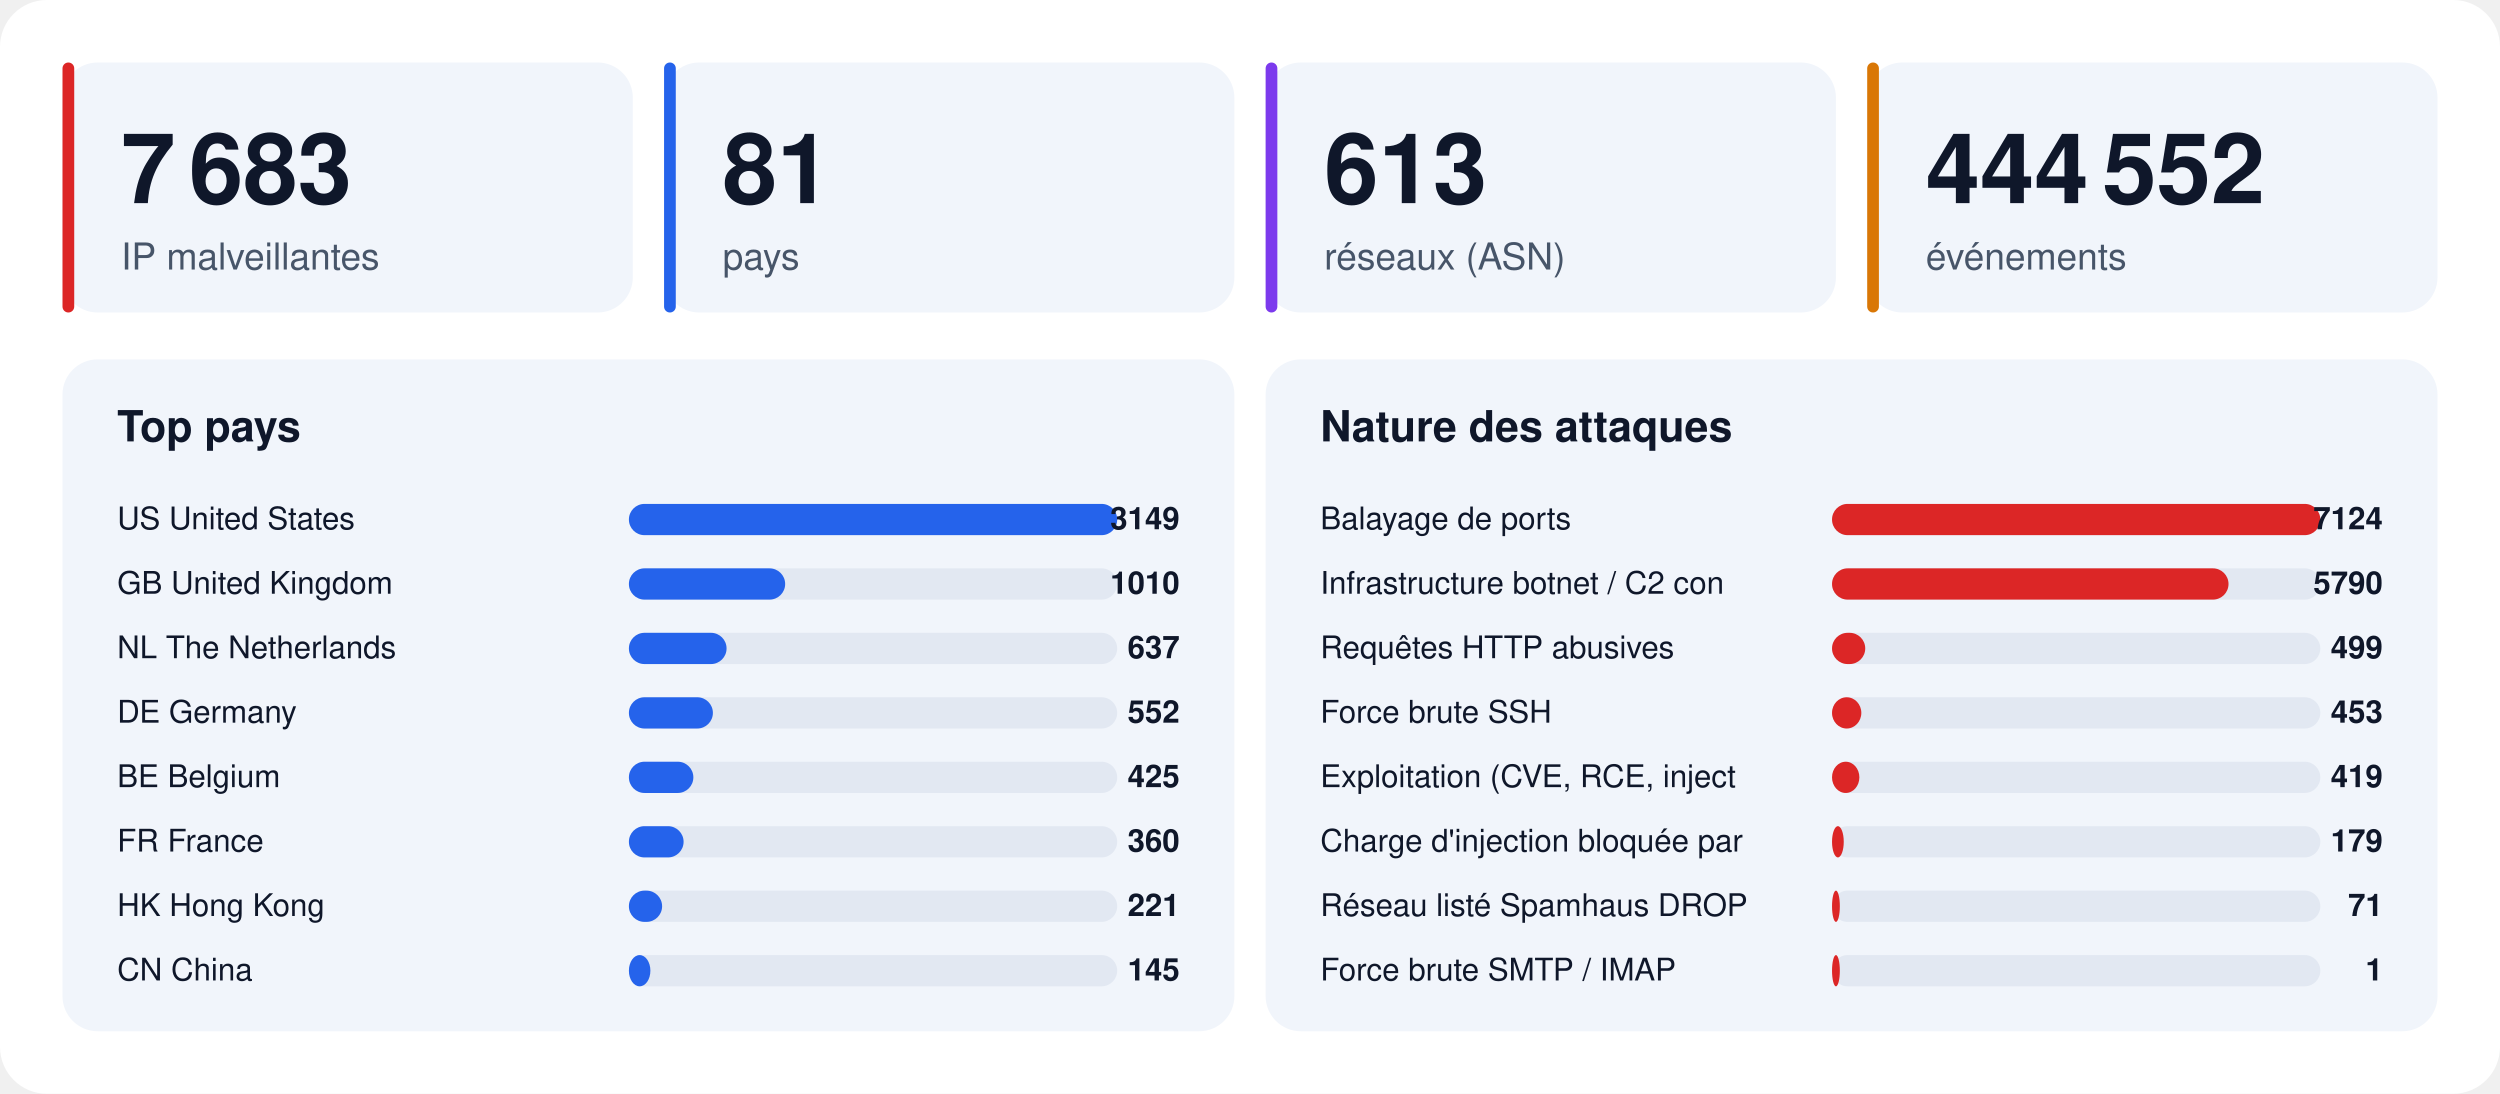
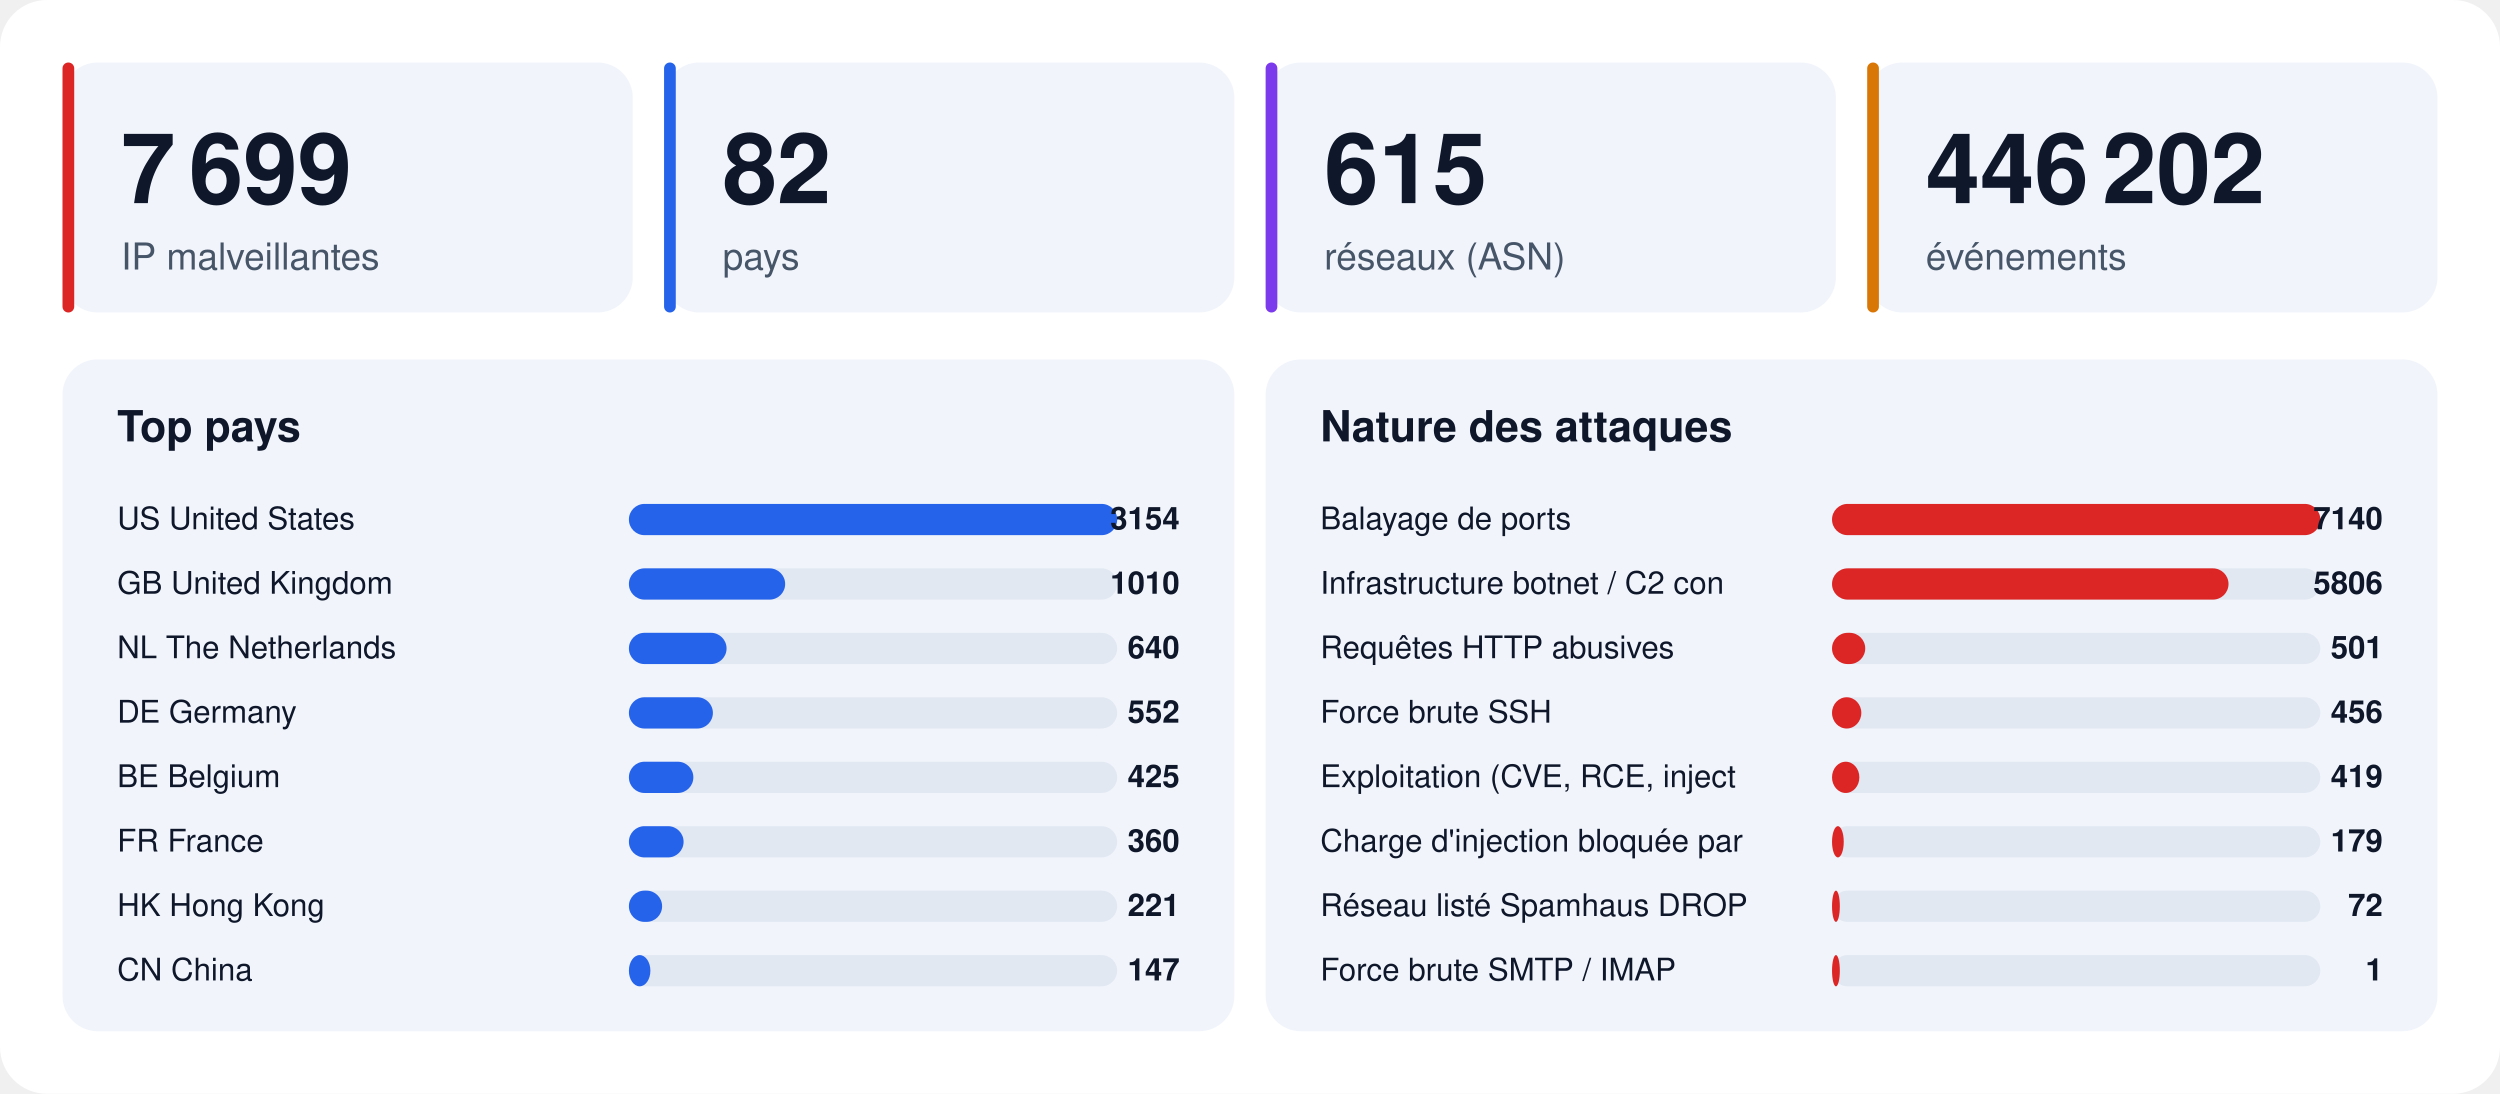
<svg xmlns="http://www.w3.org/2000/svg" width="1280" height="560" viewBox="0 0 1280 560" font-family="-apple-system,BlinkMacSystemFont,'Segoe UI',Helvetica,Arial,sans-serif">
  <rect width="1280" height="560" rx="24" fill="#ffffff" />
  <rect x="32" y="32" width="292" height="128" rx="18" fill="#f1f5fb" />
  <rect x="32" y="32" width="6" height="128" rx="3" fill="#dc2626" />
-   <text x="62" y="104" font-size="50" font-weight="800" fill="#0f172a">7 683</text>
+   <text x="62" y="104" font-size="50" font-weight="800" fill="#0f172a">7 699</text>
  <text x="62" y="138" font-size="19" fill="#475569">IP malveillantes</text>
  <rect x="340" y="32" width="292" height="128" rx="18" fill="#f1f5fb" />
  <rect x="340" y="32" width="6" height="128" rx="3" fill="#2563eb" />
-   <text x="370" y="104" font-size="50" font-weight="800" fill="#0f172a">81</text>
+   <text x="370" y="104" font-size="50" font-weight="800" fill="#0f172a">82</text>
  <text x="370" y="138" font-size="19" fill="#475569">pays</text>
  <rect x="648" y="32" width="292" height="128" rx="18" fill="#f1f5fb" />
  <rect x="648" y="32" width="6" height="128" rx="3" fill="#7c3aed" />
-   <text x="678" y="104" font-size="50" font-weight="800" fill="#0f172a">613</text>
+   <text x="678" y="104" font-size="50" font-weight="800" fill="#0f172a">615</text>
  <text x="678" y="138" font-size="19" fill="#475569">réseaux (ASN)</text>
  <rect x="956" y="32" width="292" height="128" rx="18" fill="#f1f5fb" />
  <rect x="956" y="32" width="6" height="128" rx="3" fill="#d97706" />
-   <text x="986" y="104" font-size="50" font-weight="800" fill="#0f172a">444 552</text>
+   <text x="986" y="104" font-size="50" font-weight="800" fill="#0f172a">446 202</text>
  <text x="986" y="138" font-size="19" fill="#475569">événements</text>
  <rect x="32" y="184" width="600" height="344" rx="18" fill="#f1f5fb" />
  <text x="60" y="226" font-size="22" font-weight="700" fill="#0f172a">Top pays</text>
  <text x="60" y="271" font-size="16" fill="#0f172a">US  United States</text>
  <rect x="322" y="258" width="250" height="16" rx="8" fill="#e2e8f2" />
  <rect x="322" y="258" width="250" height="16" rx="8" fill="#2563eb" />
-   <text x="604" y="271" font-size="16" font-weight="700" text-anchor="end" fill="#0f172a">3149</text>
+   <text x="604" y="271" font-size="16" font-weight="700" text-anchor="end" fill="#0f172a">3154</text>
  <text x="60" y="304" font-size="16" fill="#0f172a">GB  United Kingdom</text>
  <rect x="322" y="291" width="250" height="16" rx="8" fill="#e2e8f2" />
  <rect x="322" y="291" width="80" height="16" rx="8" fill="#2563eb" />
  <text x="604" y="304" font-size="16" font-weight="700" text-anchor="end" fill="#0f172a">1010</text>
  <text x="60" y="337" font-size="16" fill="#0f172a">NL  The Netherlands</text>
  <rect x="322" y="324" width="250" height="16" rx="8" fill="#e2e8f2" />
  <rect x="322" y="324" width="50" height="16" rx="8" fill="#2563eb" />
-   <text x="604" y="337" font-size="16" font-weight="700" text-anchor="end" fill="#0f172a">637</text>
+   <text x="604" y="337" font-size="16" font-weight="700" text-anchor="end" fill="#0f172a">640</text>
  <text x="60" y="370" font-size="16" fill="#0f172a">DE  Germany</text>
  <rect x="322" y="357" width="250" height="16" rx="8" fill="#e2e8f2" />
  <rect x="322" y="357" width="43" height="16" rx="8" fill="#2563eb" />
  <text x="604" y="370" font-size="16" font-weight="700" text-anchor="end" fill="#0f172a">552</text>
  <text x="60" y="403" font-size="16" fill="#0f172a">BE  Belgium</text>
  <rect x="322" y="390" width="250" height="16" rx="8" fill="#e2e8f2" />
  <rect x="322" y="390" width="33" height="16" rx="8" fill="#2563eb" />
  <text x="604" y="403" font-size="16" font-weight="700" text-anchor="end" fill="#0f172a">425</text>
  <text x="60" y="436" font-size="16" fill="#0f172a">FR  France</text>
  <rect x="322" y="423" width="250" height="16" rx="8" fill="#e2e8f2" />
  <rect x="322" y="423" width="28" height="16" rx="8" fill="#2563eb" />
  <text x="604" y="436" font-size="16" font-weight="700" text-anchor="end" fill="#0f172a">360</text>
  <text x="60" y="469" font-size="16" fill="#0f172a">HK  Hong Kong</text>
  <rect x="322" y="456" width="250" height="16" rx="8" fill="#e2e8f2" />
  <rect x="322" y="456" width="17" height="16" rx="8" fill="#2563eb" />
  <text x="604" y="469" font-size="16" font-weight="700" text-anchor="end" fill="#0f172a">221</text>
  <text x="60" y="502" font-size="16" fill="#0f172a">CN  China</text>
  <rect x="322" y="489" width="250" height="16" rx="8" fill="#e2e8f2" />
  <rect x="322" y="489" width="11" height="16" rx="8" fill="#2563eb" />
-   <text x="604" y="502" font-size="16" font-weight="700" text-anchor="end" fill="#0f172a">145</text>
+   <text x="604" y="502" font-size="16" font-weight="700" text-anchor="end" fill="#0f172a">147</text>
  <rect x="648" y="184" width="600" height="344" rx="18" fill="#f1f5fb" />
  <text x="676" y="226" font-size="22" font-weight="700" fill="#0f172a">Nature des attaques</text>
  <text x="676" y="271" font-size="16" fill="#0f172a">Balayage de ports</text>
  <rect x="938" y="258" width="250" height="16" rx="8" fill="#e2e8f2" />
  <rect x="938" y="258" width="250" height="16" rx="8" fill="#dc2626" />
-   <text x="1220" y="271" font-size="16" font-weight="700" text-anchor="end" fill="#0f172a">7124</text>
+   <text x="1220" y="271" font-size="16" font-weight="700" text-anchor="end" fill="#0f172a">7140</text>
  <text x="676" y="304" font-size="16" fill="#0f172a">Infrastructure botnet / C2 con</text>
  <rect x="938" y="291" width="250" height="16" rx="8" fill="#e2e8f2" />
  <rect x="938" y="291" width="203" height="16" rx="8" fill="#dc2626" />
-   <text x="1220" y="304" font-size="16" font-weight="700" text-anchor="end" fill="#0f172a">5790</text>
+   <text x="1220" y="304" font-size="16" font-weight="700" text-anchor="end" fill="#0f172a">5806</text>
  <text x="676" y="337" font-size="16" fill="#0f172a">Requêtes HTTP abusives</text>
  <rect x="938" y="324" width="250" height="16" rx="8" fill="#e2e8f2" />
  <rect x="938" y="324" width="17" height="16" rx="8" fill="#dc2626" />
-   <text x="1220" y="337" font-size="16" font-weight="700" text-anchor="end" fill="#0f172a">499</text>
+   <text x="1220" y="337" font-size="16" font-weight="700" text-anchor="end" fill="#0f172a">501</text>
  <text x="676" y="370" font-size="16" fill="#0f172a">Force brute SSH</text>
  <rect x="938" y="357" width="250" height="16" rx="8" fill="#e2e8f2" />
  <rect x="938" y="357" width="15" height="16" rx="8" fill="#dc2626" />
-   <text x="1220" y="370" font-size="16" font-weight="700" text-anchor="end" fill="#0f172a">453</text>
+   <text x="1220" y="370" font-size="16" font-weight="700" text-anchor="end" fill="#0f172a">456</text>
  <text x="676" y="403" font-size="16" fill="#0f172a">Exploitation (CVE, RCE, inject</text>
  <rect x="938" y="390" width="250" height="16" rx="8" fill="#e2e8f2" />
  <rect x="938" y="390" width="14" height="16" rx="8" fill="#dc2626" />
  <text x="1220" y="403" font-size="16" font-weight="700" text-anchor="end" fill="#0f172a">419</text>
  <text x="676" y="436" font-size="16" fill="#0f172a">Charge d'injection bloquée par</text>
  <rect x="938" y="423" width="250" height="16" rx="8" fill="#e2e8f2" />
  <rect x="938" y="423" width="6" height="16" rx="8" fill="#dc2626" />
  <text x="1220" y="436" font-size="16" font-weight="700" text-anchor="end" fill="#0f172a">179</text>
  <text x="676" y="469" font-size="16" fill="#0f172a">Réseau listé Spamhaus DROP</text>
  <rect x="938" y="456" width="250" height="16" rx="8" fill="#e2e8f2" />
  <rect x="938" y="456" width="4" height="16" rx="8" fill="#dc2626" />
-   <text x="1220" y="469" font-size="16" font-weight="700" text-anchor="end" fill="#0f172a">71</text>
+   <text x="1220" y="469" font-size="16" font-weight="700" text-anchor="end" fill="#0f172a">72</text>
  <text x="676" y="502" font-size="16" fill="#0f172a">Force brute SMTP / IMAP</text>
  <rect x="938" y="489" width="250" height="16" rx="8" fill="#e2e8f2" />
  <rect x="938" y="489" width="4" height="16" rx="8" fill="#dc2626" />
  <text x="1220" y="502" font-size="16" font-weight="700" text-anchor="end" fill="#0f172a">1</text>
</svg>
